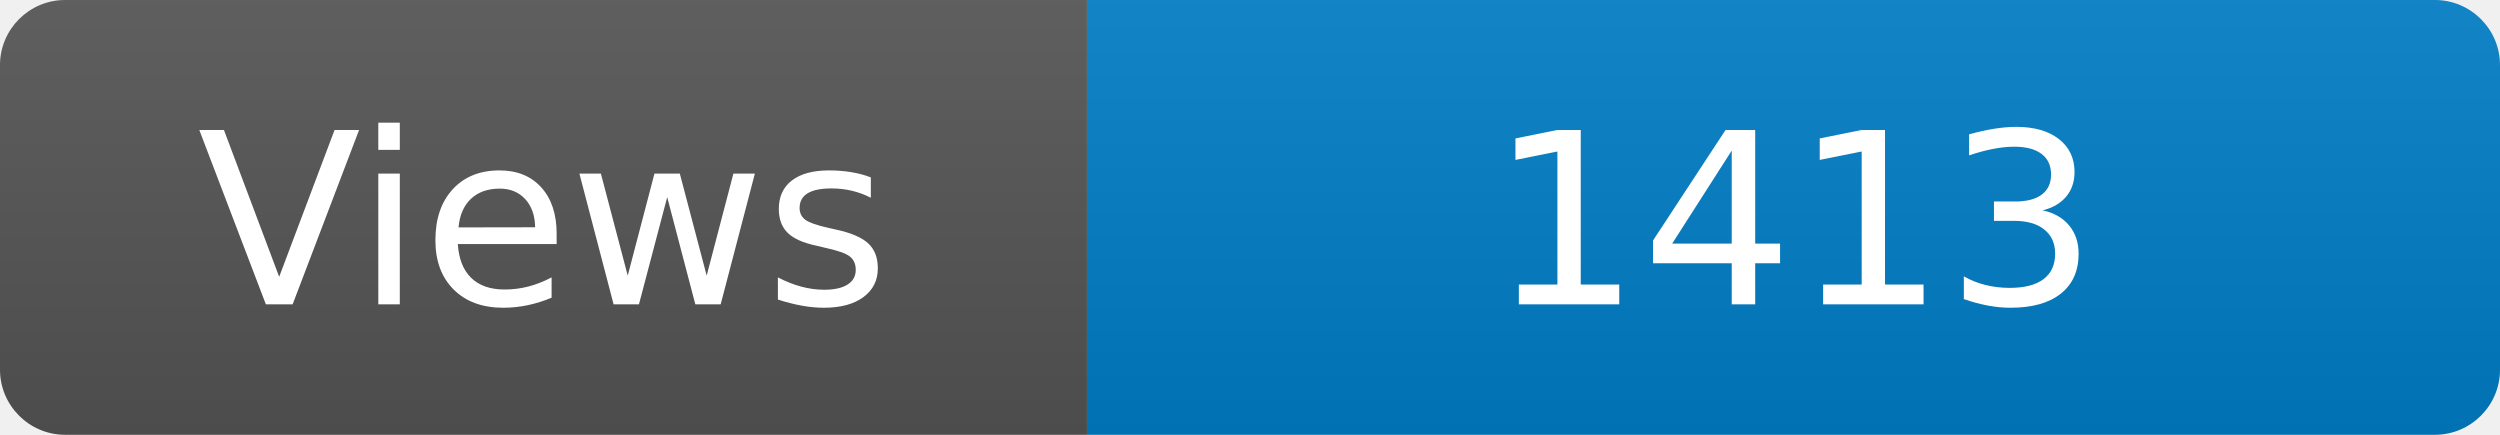
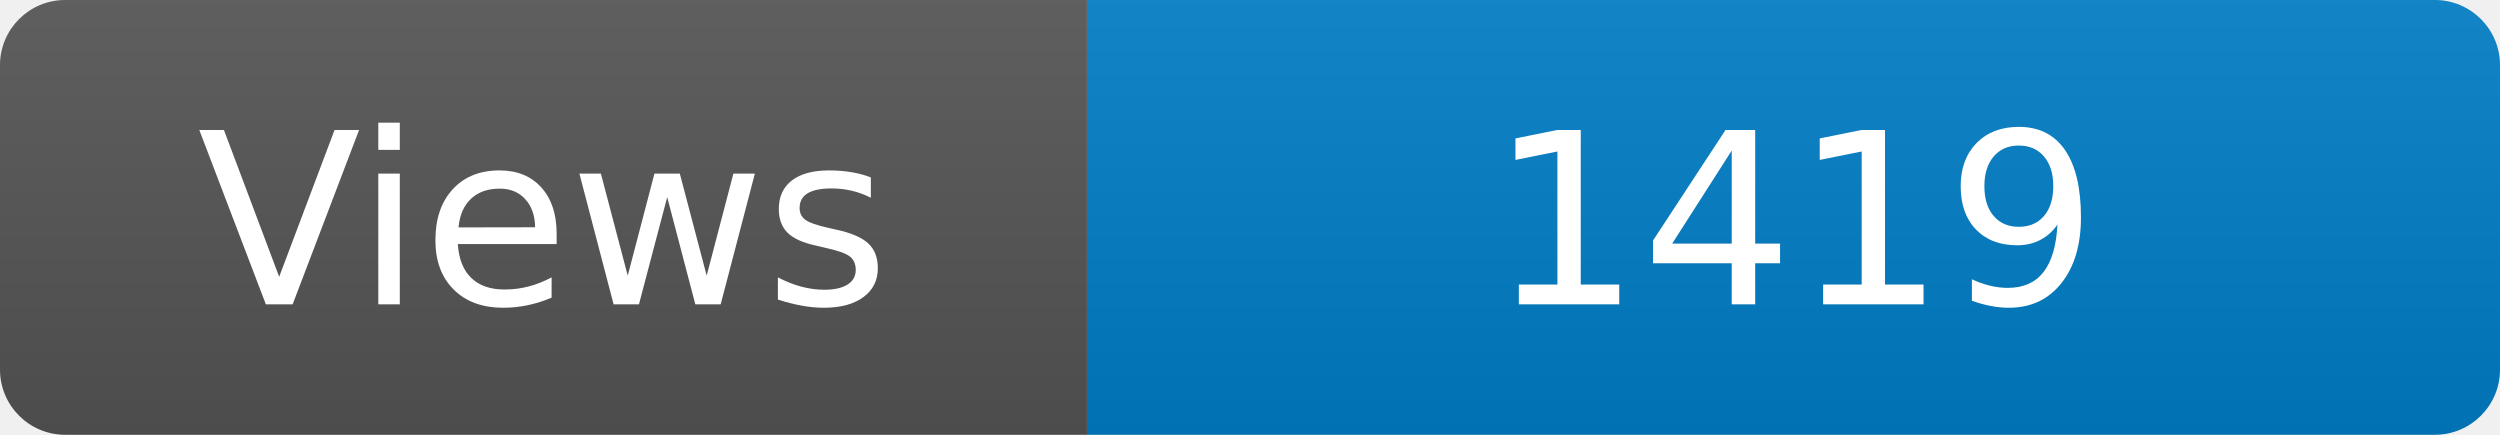
<svg xmlns="http://www.w3.org/2000/svg" width="115" height="20" role="img" aria-label="Maintained?: yes">
  <linearGradient id="s" x2="0" y2="100%">
    <stop offset="0" stop-color="#bbb" stop-opacity=".1" />
    <stop offset="1" stop-opacity=".1" />
  </linearGradient>
  <clipPath id="r">
    <rect width="115" height="20" rx="3" fill="#fff" />
  </clipPath>
  <g clip-path="url(#r)">
    <rect width="50" height="20" fill="#555" />
    <rect x="50" width="160" height="20" fill="#007ec6" />
    <rect width="115" height="20" fill="url(#s)" />
  </g>
  <g fill="#fff" text-anchor="middle" font-family="Verdana,Geneva,DejaVu Sans,sans-serif" font-size="110">
    <text x="250" y="140" transform="scale(.1)" fill="#fff">Views</text>
-     <text x="825" y="140" transform="scale(.1)" fill="#fff">1413</text>
+     <text x="825" y="140" transform="scale(.1)" fill="#fff">1419</text>
  </g>
</svg>
